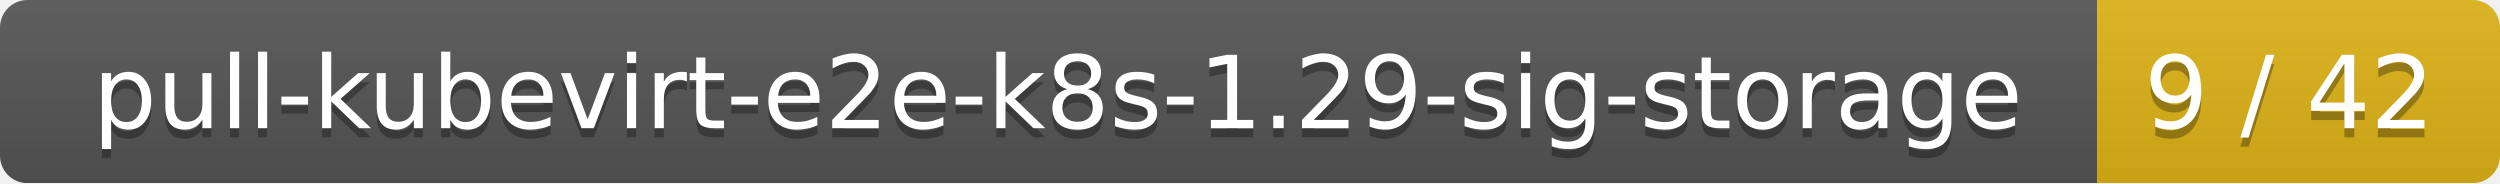
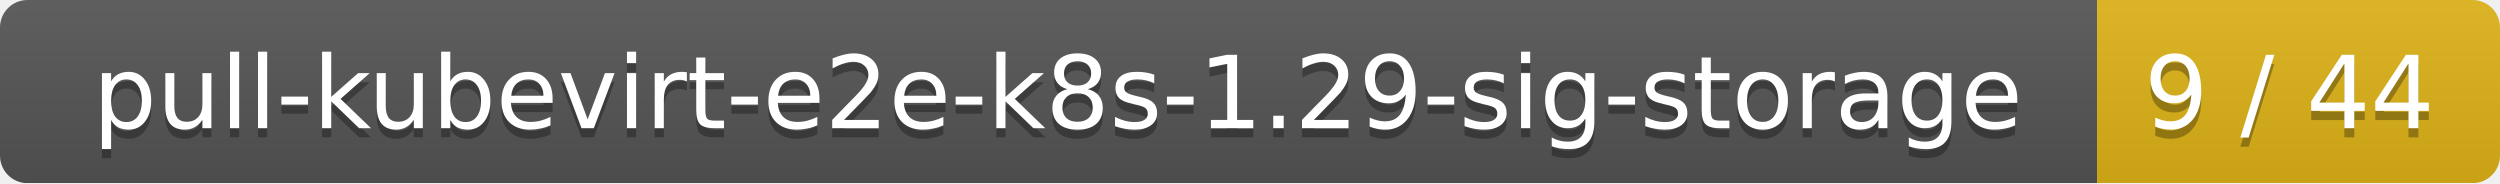
<svg xmlns="http://www.w3.org/2000/svg" width="273" height="20">
  <linearGradient id="smooth" x2="0" y2="100%">
    <stop offset="0" stop-color="#bbb" stop-opacity=".1" />
    <stop offset="1" stop-opacity=".1" />
  </linearGradient>
  <mask id="round">
    <rect width="273" height="20" rx="3" fill="#fff" />
  </mask>
  <g mask="url(#round)">
    <rect width="229" height="20" fill="#555" />
    <rect x="229" width="44" height="20" fill="#dfb317" />
    <rect width="273" height="20" fill="url(#smooth)" />
  </g>
  <g fill="#fff" text-anchor="middle" font-family="DejaVu Sans,Verdana,Geneva,sans-serif" font-size="11">
    <text x="115.5" y="15" fill="#010101" fill-opacity=".3">pull-kubevirt-e2e-k8s-1.29-sig-storage</text>
    <text x="115.5" y="14">pull-kubevirt-e2e-k8s-1.29-sig-storage</text>
-     <text x="250" y="15" fill="#010101" fill-opacity=".3">9 / 42</text>
-     <text x="250" y="14">9 / 42</text>
+     <text x="250" y="15" fill="#010101" fill-opacity=".3">9 / 44</text>
+     <text x="250" y="14">9 / 44</text>
  </g>
</svg>
